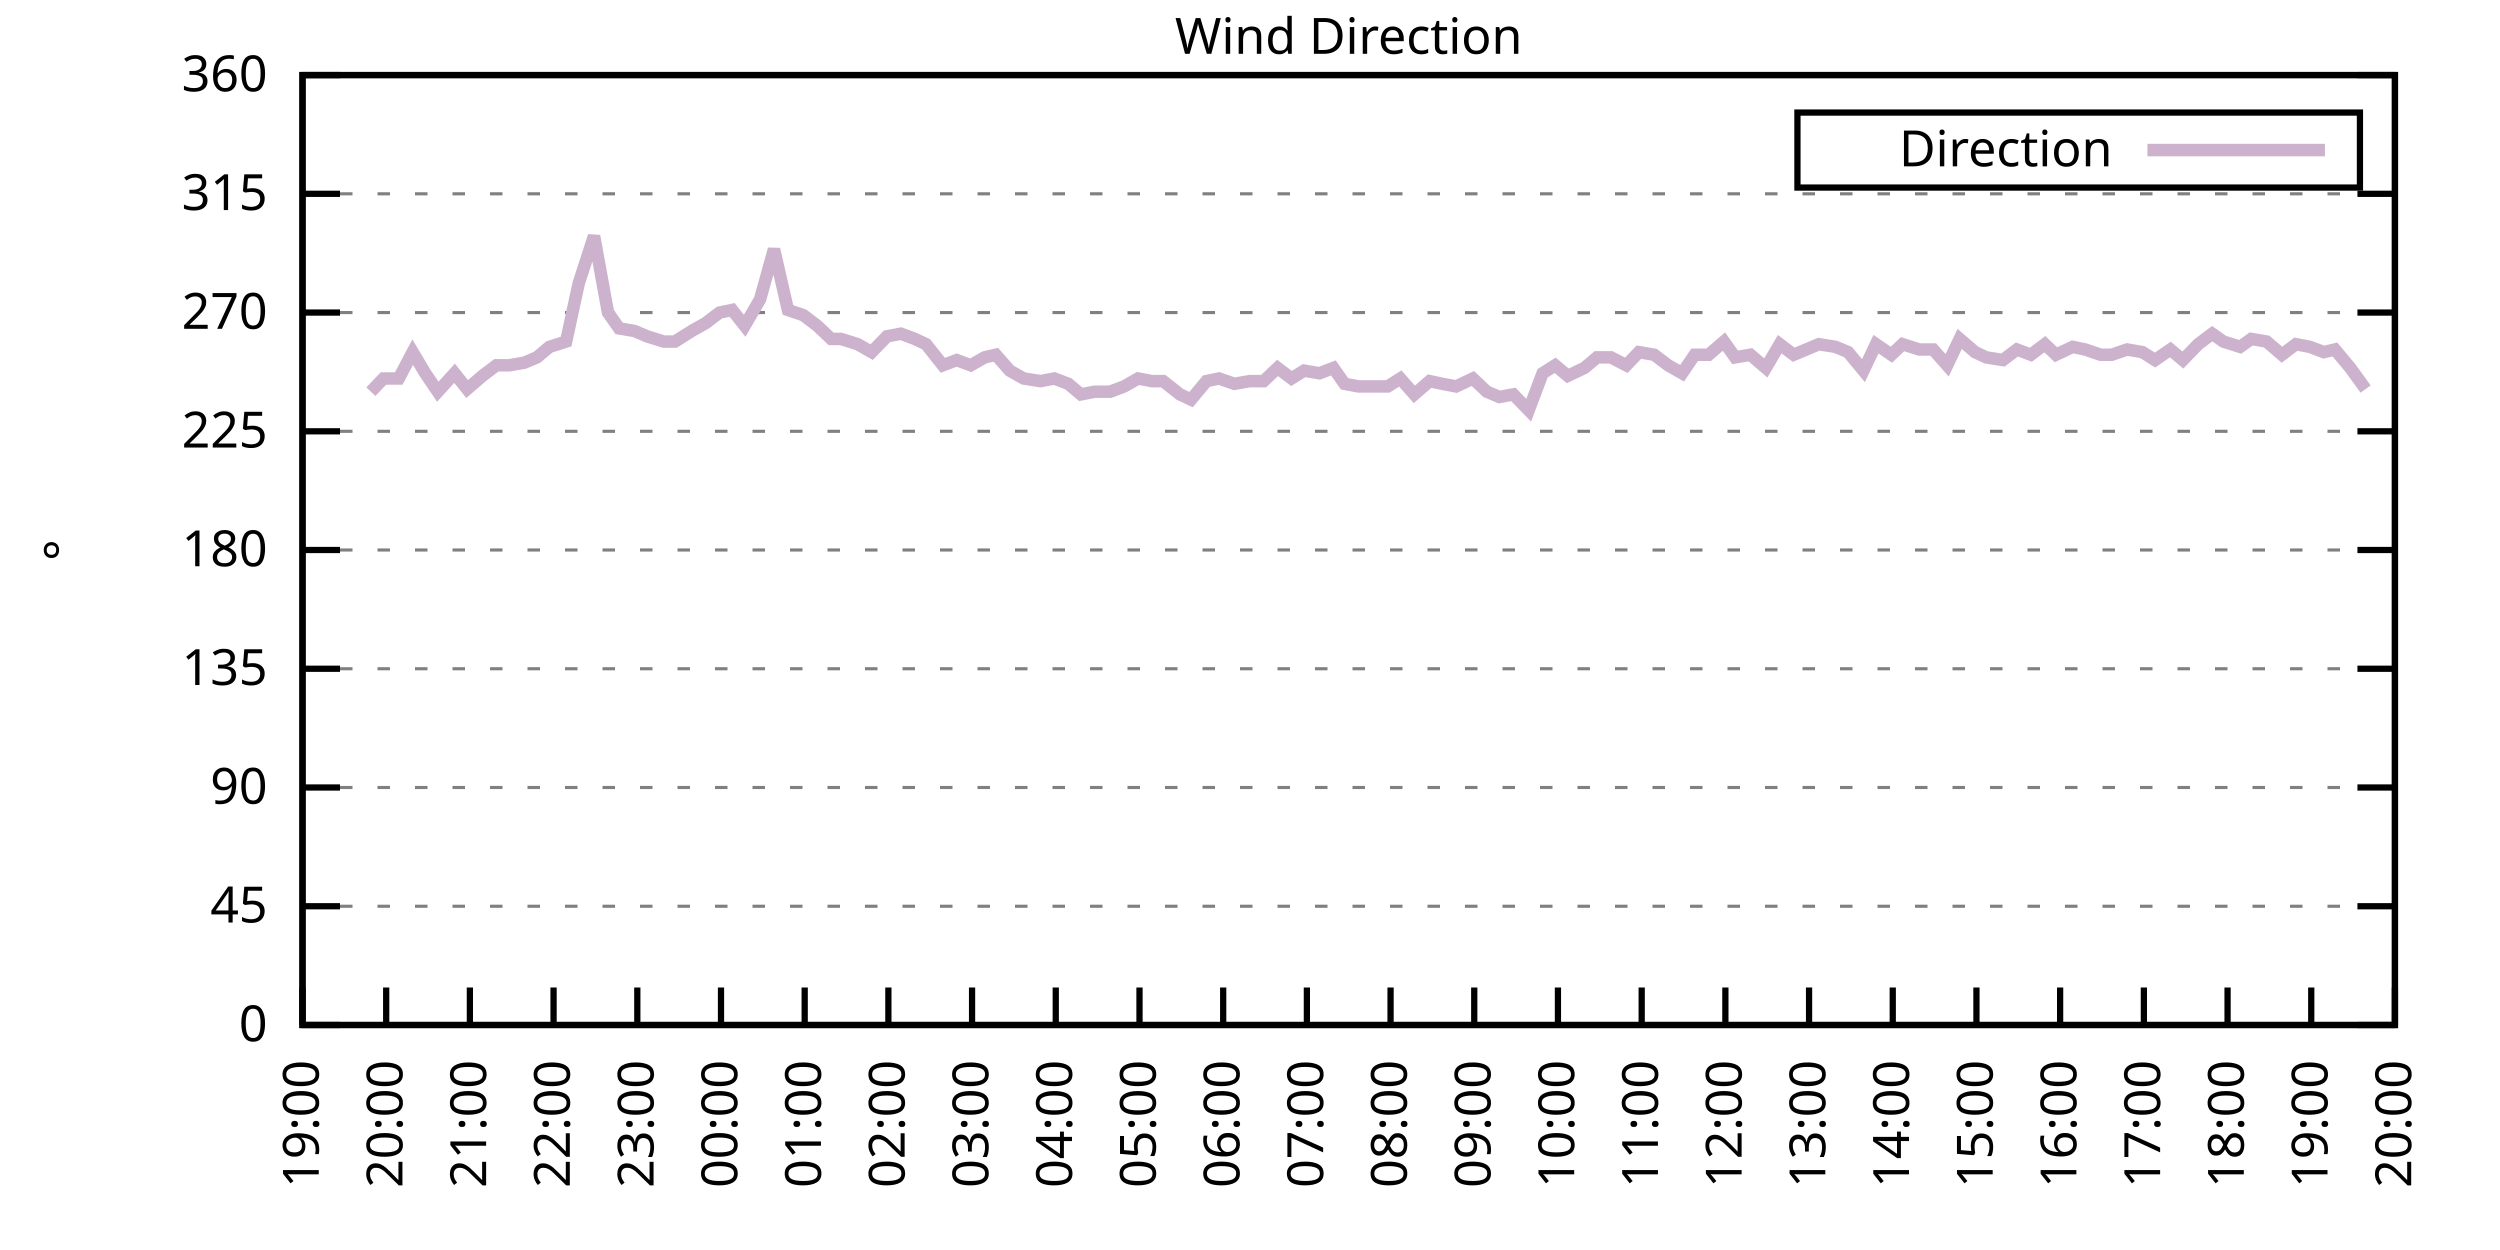
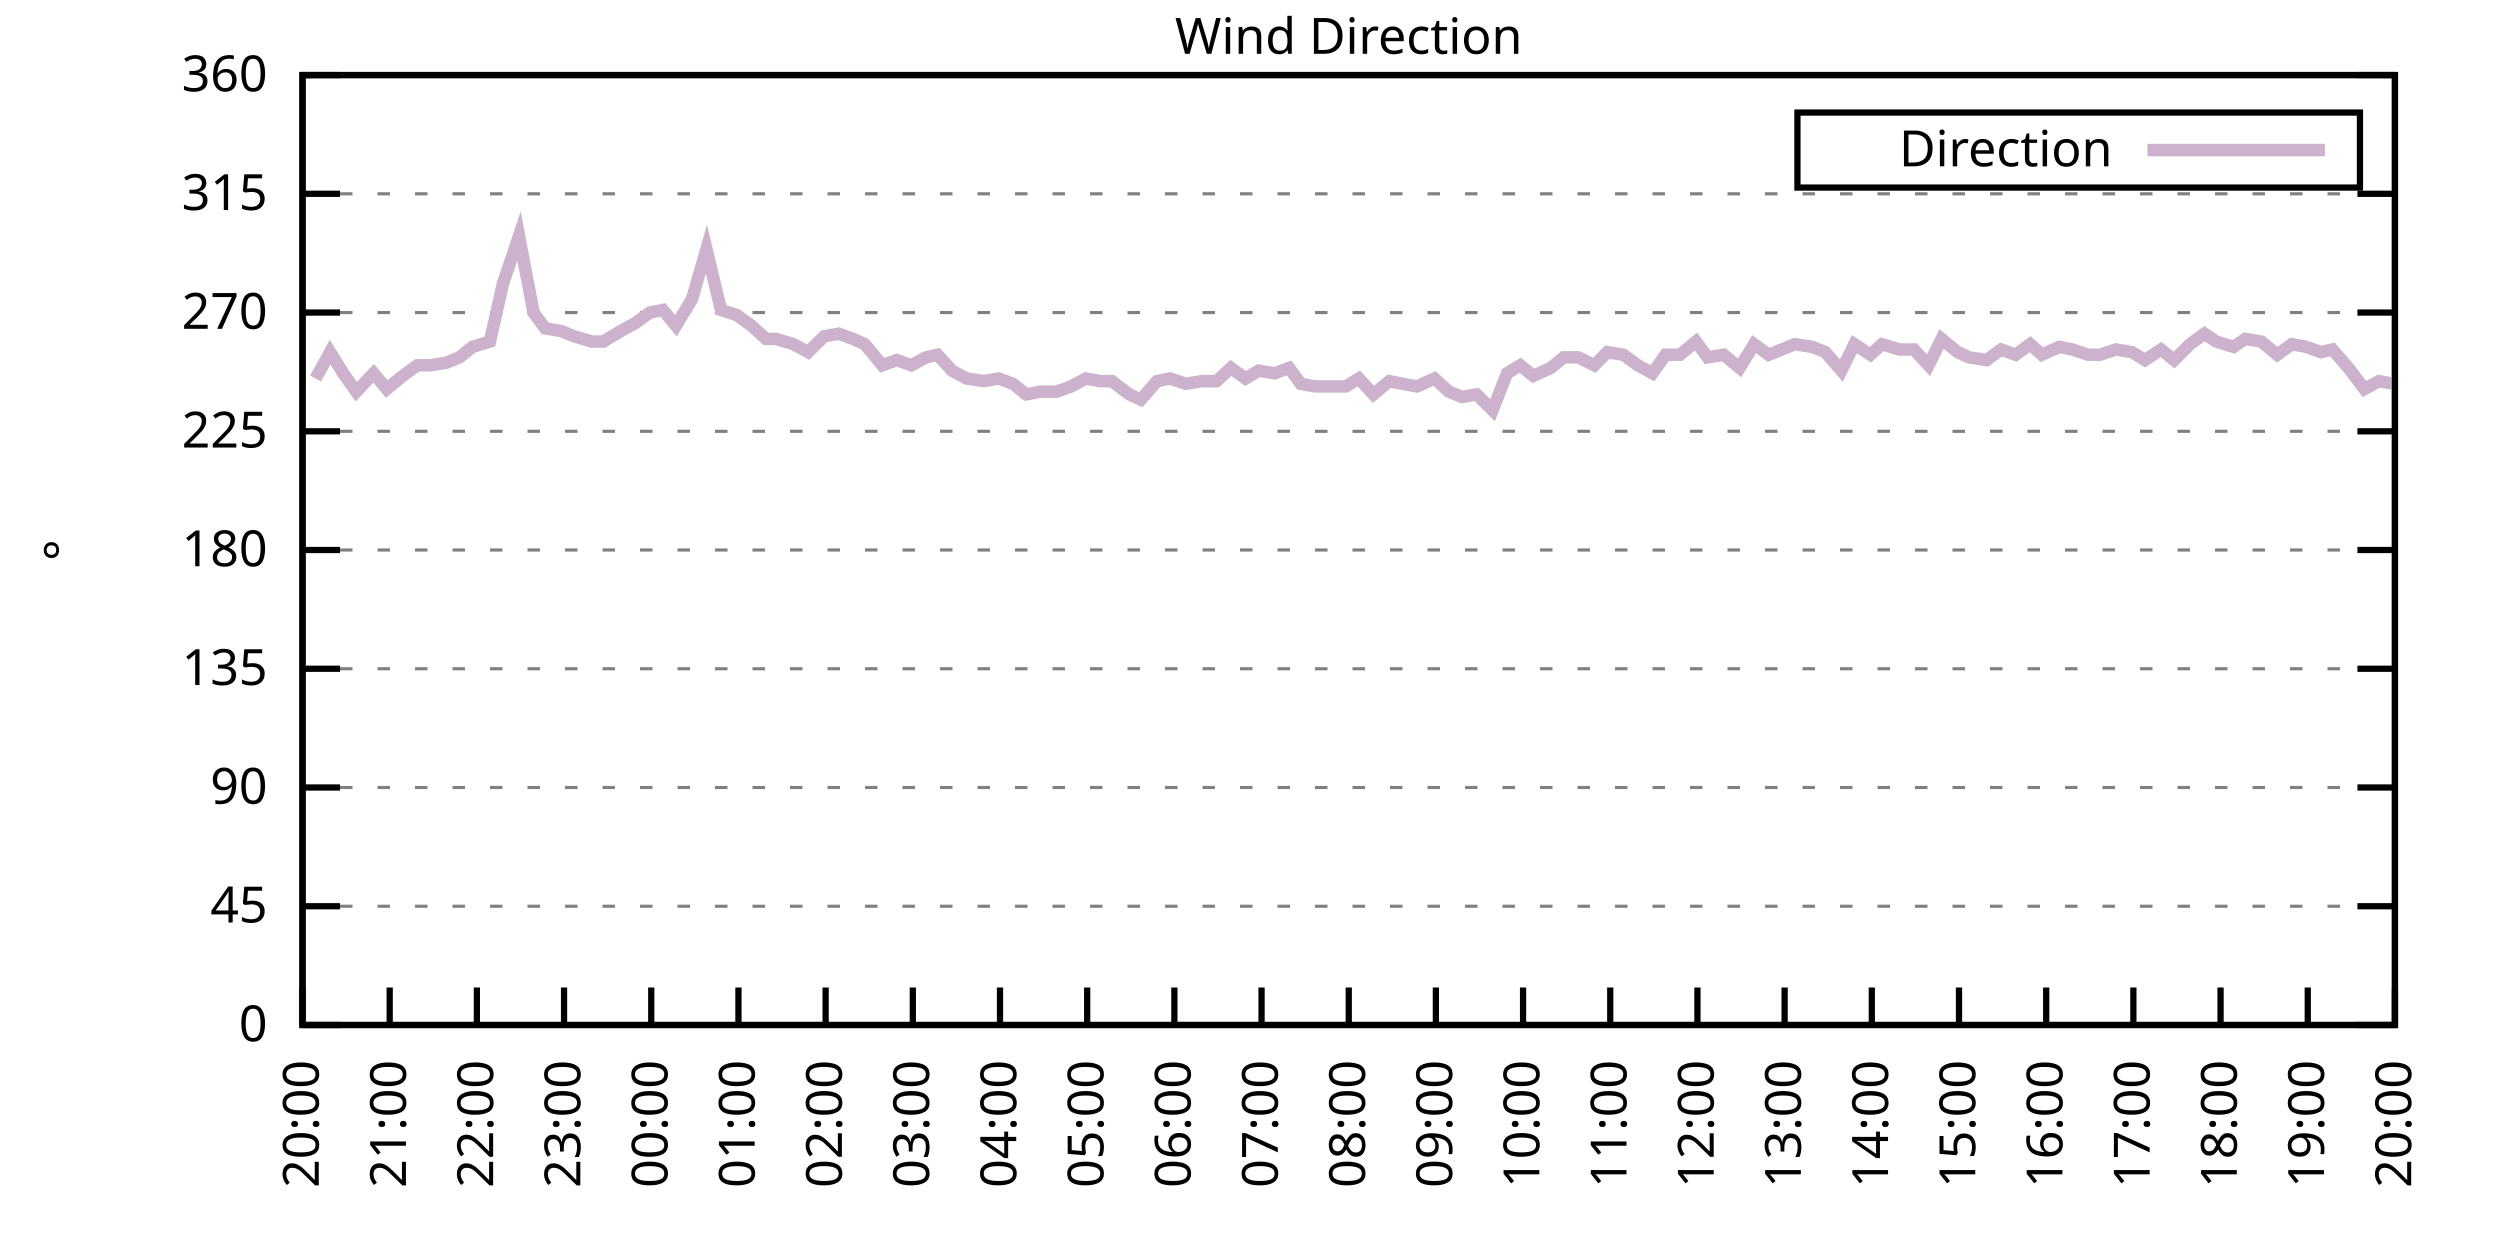
<svg xmlns="http://www.w3.org/2000/svg" xmlns:xlink="http://www.w3.org/1999/xlink" width="400" height="200" viewBox="0 0 400 200">
  <g id="gnuplot_canvas">
    <rect x="0" y="0" width="400" height="200" fill="none" />
    <defs>
      <circle id="gpDot" r="0.5" stroke-width="0.5" stroke="currentColor" />
      <path id="gpPt0" stroke-width="0.333" stroke="currentColor" d="M-1,0 h2 M0,-1 v2" />
      <path id="gpPt1" stroke-width="0.333" stroke="currentColor" d="M-1,-1 L1,1 M1,-1 L-1,1" />
      <path id="gpPt2" stroke-width="0.333" stroke="currentColor" d="M-1,0 L1,0 M0,-1 L0,1 M-1,-1 L1,1 M-1,1 L1,-1" />
      <rect id="gpPt3" stroke-width="0.333" stroke="currentColor" x="-1" y="-1" width="2" height="2" />
      <rect id="gpPt4" stroke-width="0.333" stroke="currentColor" fill="currentColor" x="-1" y="-1" width="2" height="2" />
      <circle id="gpPt5" stroke-width="0.333" stroke="currentColor" cx="0" cy="0" r="1" />
      <use xlink:href="#gpPt5" id="gpPt6" fill="currentColor" stroke="none" />
      <path id="gpPt7" stroke-width="0.333" stroke="currentColor" d="M0,-1.33 L-1.33,0.67 L1.33,0.67 z" />
      <use xlink:href="#gpPt7" id="gpPt8" fill="currentColor" stroke="none" />
      <use xlink:href="#gpPt7" id="gpPt9" stroke="currentColor" transform="rotate(180)" />
      <use xlink:href="#gpPt9" id="gpPt10" fill="currentColor" stroke="none" />
      <use xlink:href="#gpPt3" id="gpPt11" stroke="currentColor" transform="rotate(45)" />
      <use xlink:href="#gpPt11" id="gpPt12" fill="currentColor" stroke="none" />
      <path id="gpPt13" stroke-width="0.333" stroke="currentColor" d="M0,1.330 L1.265,0.411 L0.782,-1.067 L-0.782,-1.076 L-1.265,0.411 z" />
      <use xlink:href="#gpPt13" id="gpPt14" fill="currentColor" stroke="none" />
      <filter id="textbox" filterUnits="objectBoundingBox" x="0" y="0" height="1" width="1">
        <feFlood flood-color="white" flood-opacity="1" result="bgnd" />
        <feComposite in="SourceGraphic" in2="bgnd" operator="atop" />
      </filter>
      <filter id="greybox" filterUnits="objectBoundingBox" x="0" y="0" height="1" width="1">
        <feFlood flood-color="lightgrey" flood-opacity="1" result="grey" />
        <feComposite in="SourceGraphic" in2="grey" operator="atop" />
      </filter>
    </defs>
    <g fill="none" color="white" stroke="currentColor" stroke-width="1.00" stroke-linecap="butt" stroke-linejoin="miter">
</g>
    <g fill="none" color="black" stroke="currentColor" stroke-width="1.00" stroke-linecap="butt" stroke-linejoin="miter">
      <g stroke="none" shape-rendering="crispEdges">
        <polygon fill="rgb(255, 255, 255)" points="48.40,164.00 383.18,164.00 383.18,12.02 48.40,12.02 " />
      </g>
    </g>
    <g fill="none" color="black" stroke="currentColor" stroke-width="1.00" stroke-linecap="butt" stroke-linejoin="miter">
</g>
    <g fill="none" color="black" stroke="black" stroke-width="0.50" stroke-linecap="butt" stroke-linejoin="miter">
</g>
    <g fill="none" color="gray" stroke="currentColor" stroke-width="0.50" stroke-linecap="butt" stroke-linejoin="miter">
      <path stroke="gray" stroke-dasharray="2,4" class="gridline" d="M48.40,164.00 L383.19,164.00  " />
    </g>
    <g fill="none" color="gray" stroke="gray" stroke-width="1.00" stroke-linecap="butt" stroke-linejoin="miter">
</g>
    <g fill="none" color="black" stroke="currentColor" stroke-width="1.00" stroke-linecap="butt" stroke-linejoin="miter">
      <path stroke="black" d="M48.40,164.00 L54.40,164.00 M383.19,164.00 L377.19,164.00  " />
      <g transform="translate(42.80,166.60)" stroke="none" fill="black" font-family="Sans" font-size="8.00" text-anchor="end">
        <text>
          <tspan font-family="Sans"> 0</tspan>
        </text>
      </g>
    </g>
    <g fill="none" color="black" stroke="currentColor" stroke-width="1.00" stroke-linecap="butt" stroke-linejoin="miter">
</g>
    <g fill="none" color="black" stroke="black" stroke-width="0.50" stroke-linecap="butt" stroke-linejoin="miter">
</g>
    <g fill="none" color="gray" stroke="currentColor" stroke-width="0.50" stroke-linecap="butt" stroke-linejoin="miter">
      <path stroke="gray" stroke-dasharray="2,4" class="gridline" d="M48.40,145.00 L383.19,145.00  " />
    </g>
    <g fill="none" color="gray" stroke="gray" stroke-width="1.00" stroke-linecap="butt" stroke-linejoin="miter">
</g>
    <g fill="none" color="black" stroke="currentColor" stroke-width="1.00" stroke-linecap="butt" stroke-linejoin="miter">
      <path stroke="black" d="M48.40,145.00 L54.40,145.00 M383.19,145.00 L377.19,145.00  " />
      <g transform="translate(42.80,147.60)" stroke="none" fill="black" font-family="Sans" font-size="8.00" text-anchor="end">
        <text>
          <tspan font-family="Sans"> 45</tspan>
        </text>
      </g>
    </g>
    <g fill="none" color="black" stroke="currentColor" stroke-width="1.00" stroke-linecap="butt" stroke-linejoin="miter">
</g>
    <g fill="none" color="black" stroke="black" stroke-width="0.50" stroke-linecap="butt" stroke-linejoin="miter">
</g>
    <g fill="none" color="gray" stroke="currentColor" stroke-width="0.50" stroke-linecap="butt" stroke-linejoin="miter">
      <path stroke="gray" stroke-dasharray="2,4" class="gridline" d="M48.40,126.00 L383.19,126.00  " />
    </g>
    <g fill="none" color="gray" stroke="gray" stroke-width="1.00" stroke-linecap="butt" stroke-linejoin="miter">
</g>
    <g fill="none" color="black" stroke="currentColor" stroke-width="1.00" stroke-linecap="butt" stroke-linejoin="miter">
      <path stroke="black" d="M48.40,126.00 L54.40,126.00 M383.19,126.00 L377.19,126.00  " />
      <g transform="translate(42.80,128.60)" stroke="none" fill="black" font-family="Sans" font-size="8.00" text-anchor="end">
        <text>
          <tspan font-family="Sans"> 90</tspan>
        </text>
      </g>
    </g>
    <g fill="none" color="black" stroke="currentColor" stroke-width="1.00" stroke-linecap="butt" stroke-linejoin="miter">
</g>
    <g fill="none" color="black" stroke="black" stroke-width="0.50" stroke-linecap="butt" stroke-linejoin="miter">
</g>
    <g fill="none" color="gray" stroke="currentColor" stroke-width="0.50" stroke-linecap="butt" stroke-linejoin="miter">
      <path stroke="gray" stroke-dasharray="2,4" class="gridline" d="M48.40,107.00 L383.19,107.00  " />
    </g>
    <g fill="none" color="gray" stroke="gray" stroke-width="1.00" stroke-linecap="butt" stroke-linejoin="miter">
</g>
    <g fill="none" color="black" stroke="currentColor" stroke-width="1.00" stroke-linecap="butt" stroke-linejoin="miter">
      <path stroke="black" d="M48.40,107.00 L54.40,107.00 M383.19,107.00 L377.19,107.00  " />
      <g transform="translate(42.80,109.60)" stroke="none" fill="black" font-family="Sans" font-size="8.00" text-anchor="end">
        <text>
          <tspan font-family="Sans"> 135</tspan>
        </text>
      </g>
    </g>
    <g fill="none" color="black" stroke="currentColor" stroke-width="1.00" stroke-linecap="butt" stroke-linejoin="miter">
</g>
    <g fill="none" color="black" stroke="black" stroke-width="0.50" stroke-linecap="butt" stroke-linejoin="miter">
</g>
    <g fill="none" color="gray" stroke="currentColor" stroke-width="0.50" stroke-linecap="butt" stroke-linejoin="miter">
      <path stroke="gray" stroke-dasharray="2,4" class="gridline" d="M48.40,88.00 L383.19,88.00  " />
    </g>
    <g fill="none" color="gray" stroke="gray" stroke-width="1.00" stroke-linecap="butt" stroke-linejoin="miter">
</g>
    <g fill="none" color="black" stroke="currentColor" stroke-width="1.00" stroke-linecap="butt" stroke-linejoin="miter">
      <path stroke="black" d="M48.40,88.00 L54.40,88.00 M383.19,88.00 L377.19,88.00  " />
      <g transform="translate(42.80,90.60)" stroke="none" fill="black" font-family="Sans" font-size="8.00" text-anchor="end">
        <text>
          <tspan font-family="Sans"> 180</tspan>
        </text>
      </g>
    </g>
    <g fill="none" color="black" stroke="currentColor" stroke-width="1.00" stroke-linecap="butt" stroke-linejoin="miter">
</g>
    <g fill="none" color="black" stroke="black" stroke-width="0.50" stroke-linecap="butt" stroke-linejoin="miter">
</g>
    <g fill="none" color="gray" stroke="currentColor" stroke-width="0.50" stroke-linecap="butt" stroke-linejoin="miter">
      <path stroke="gray" stroke-dasharray="2,4" class="gridline" d="M48.40,69.01 L383.19,69.01  " />
    </g>
    <g fill="none" color="gray" stroke="gray" stroke-width="1.00" stroke-linecap="butt" stroke-linejoin="miter">
</g>
    <g fill="none" color="black" stroke="currentColor" stroke-width="1.00" stroke-linecap="butt" stroke-linejoin="miter">
      <path stroke="black" d="M48.40,69.01 L54.40,69.01 M383.19,69.01 L377.19,69.01  " />
      <g transform="translate(42.80,71.61)" stroke="none" fill="black" font-family="Sans" font-size="8.00" text-anchor="end">
        <text>
          <tspan font-family="Sans"> 225</tspan>
        </text>
      </g>
    </g>
    <g fill="none" color="black" stroke="currentColor" stroke-width="1.00" stroke-linecap="butt" stroke-linejoin="miter">
</g>
    <g fill="none" color="black" stroke="black" stroke-width="0.50" stroke-linecap="butt" stroke-linejoin="miter">
</g>
    <g fill="none" color="gray" stroke="currentColor" stroke-width="0.50" stroke-linecap="butt" stroke-linejoin="miter">
      <path stroke="gray" stroke-dasharray="2,4" class="gridline" d="M48.40,50.01 L383.19,50.01  " />
    </g>
    <g fill="none" color="gray" stroke="gray" stroke-width="1.00" stroke-linecap="butt" stroke-linejoin="miter">
</g>
    <g fill="none" color="black" stroke="currentColor" stroke-width="1.00" stroke-linecap="butt" stroke-linejoin="miter">
      <path stroke="black" d="M48.40,50.01 L54.40,50.01 M383.19,50.01 L377.19,50.01  " />
      <g transform="translate(42.80,52.61)" stroke="none" fill="black" font-family="Sans" font-size="8.00" text-anchor="end">
        <text>
          <tspan font-family="Sans"> 270</tspan>
        </text>
      </g>
    </g>
    <g fill="none" color="black" stroke="currentColor" stroke-width="1.00" stroke-linecap="butt" stroke-linejoin="miter">
</g>
    <g fill="none" color="black" stroke="black" stroke-width="0.50" stroke-linecap="butt" stroke-linejoin="miter">
</g>
    <g fill="none" color="gray" stroke="currentColor" stroke-width="0.50" stroke-linecap="butt" stroke-linejoin="miter">
      <path stroke="gray" stroke-dasharray="2,4" class="gridline" d="M48.40,31.01 L383.19,31.01  " />
    </g>
    <g fill="none" color="gray" stroke="gray" stroke-width="1.00" stroke-linecap="butt" stroke-linejoin="miter">
</g>
    <g fill="none" color="black" stroke="currentColor" stroke-width="1.00" stroke-linecap="butt" stroke-linejoin="miter">
      <path stroke="black" d="M48.40,31.01 L54.40,31.01 M383.19,31.01 L377.19,31.01  " />
      <g transform="translate(42.80,33.61)" stroke="none" fill="black" font-family="Sans" font-size="8.00" text-anchor="end">
        <text>
          <tspan font-family="Sans"> 315</tspan>
        </text>
      </g>
    </g>
    <g fill="none" color="black" stroke="currentColor" stroke-width="1.00" stroke-linecap="butt" stroke-linejoin="miter">
</g>
    <g fill="none" color="black" stroke="black" stroke-width="0.50" stroke-linecap="butt" stroke-linejoin="miter">
</g>
    <g fill="none" color="gray" stroke="currentColor" stroke-width="0.50" stroke-linecap="butt" stroke-linejoin="miter">
      <path stroke="gray" stroke-dasharray="2,4" class="gridline" d="M48.40,12.01 L383.19,12.01  " />
    </g>
    <g fill="none" color="gray" stroke="gray" stroke-width="1.00" stroke-linecap="butt" stroke-linejoin="miter">
</g>
    <g fill="none" color="black" stroke="currentColor" stroke-width="1.00" stroke-linecap="butt" stroke-linejoin="miter">
      <path stroke="black" d="M48.40,12.01 L54.40,12.01 M383.19,12.01 L377.19,12.01  " />
      <g transform="translate(42.80,14.61)" stroke="none" fill="black" font-family="Sans" font-size="8.00" text-anchor="end">
        <text>
          <tspan font-family="Sans"> 360</tspan>
        </text>
      </g>
    </g>
    <g fill="none" color="black" stroke="currentColor" stroke-width="1.00" stroke-linecap="butt" stroke-linejoin="miter">
      <path stroke="black" d="M48.40,164.00 L48.40,158.00  " />
      <g transform="translate(51.00,169.60) rotate(270.00)" stroke="none" fill="black" font-family="Sans" font-size="8.00" text-anchor="end">
        <text>
-           <tspan font-family="Sans">19:00</tspan>
-         </text>
-       </g>
-     </g>
-     <g fill="none" color="black" stroke="currentColor" stroke-width="1.00" stroke-linecap="butt" stroke-linejoin="miter">
-       <path stroke="black" d="M61.79,164.00 L61.79,158.00  " />
-       <g transform="translate(64.39,169.60) rotate(270.00)" stroke="none" fill="black" font-family="Sans" font-size="8.00" text-anchor="end">
-         <text>
          <tspan font-family="Sans">20:00</tspan>
        </text>
      </g>
    </g>
    <g fill="none" color="black" stroke="currentColor" stroke-width="1.00" stroke-linecap="butt" stroke-linejoin="miter">
-       <path stroke="black" d="M75.18,164.00 L75.18,158.00  " />
-       <g transform="translate(77.78,169.60) rotate(270.00)" stroke="none" fill="black" font-family="Sans" font-size="8.00" text-anchor="end">
+       <path stroke="black" d="M62.35,164.00 L62.35,158.00  " />
+       <g transform="translate(64.95,169.60) rotate(270.00)" stroke="none" fill="black" font-family="Sans" font-size="8.00" text-anchor="end">
        <text>
          <tspan font-family="Sans">21:00</tspan>
        </text>
      </g>
    </g>
    <g fill="none" color="black" stroke="currentColor" stroke-width="1.00" stroke-linecap="butt" stroke-linejoin="miter">
-       <path stroke="black" d="M88.57,164.00 L88.57,158.00  " />
-       <g transform="translate(91.17,169.60) rotate(270.00)" stroke="none" fill="black" font-family="Sans" font-size="8.00" text-anchor="end">
+       <path stroke="black" d="M76.30,164.00 L76.30,158.00  " />
+       <g transform="translate(78.90,169.60) rotate(270.00)" stroke="none" fill="black" font-family="Sans" font-size="8.00" text-anchor="end">
        <text>
          <tspan font-family="Sans">22:00</tspan>
        </text>
      </g>
    </g>
    <g fill="none" color="black" stroke="currentColor" stroke-width="1.00" stroke-linecap="butt" stroke-linejoin="miter">
-       <path stroke="black" d="M101.97,164.00 L101.97,158.00  " />
-       <g transform="translate(104.57,169.60) rotate(270.00)" stroke="none" fill="black" font-family="Sans" font-size="8.00" text-anchor="end">
+       <path stroke="black" d="M90.25,164.00 L90.25,158.00  " />
+       <g transform="translate(92.85,169.60) rotate(270.00)" stroke="none" fill="black" font-family="Sans" font-size="8.00" text-anchor="end">
        <text>
          <tspan font-family="Sans">23:00</tspan>
        </text>
      </g>
    </g>
    <g fill="none" color="black" stroke="currentColor" stroke-width="1.00" stroke-linecap="butt" stroke-linejoin="miter">
-       <path stroke="black" d="M115.36,164.00 L115.36,158.00  " />
-       <g transform="translate(117.96,169.60) rotate(270.00)" stroke="none" fill="black" font-family="Sans" font-size="8.00" text-anchor="end">
+       <path stroke="black" d="M104.20,164.00 L104.20,158.00  " />
+       <g transform="translate(106.80,169.60) rotate(270.00)" stroke="none" fill="black" font-family="Sans" font-size="8.00" text-anchor="end">
        <text>
          <tspan font-family="Sans">00:00</tspan>
        </text>
      </g>
    </g>
    <g fill="none" color="black" stroke="currentColor" stroke-width="1.00" stroke-linecap="butt" stroke-linejoin="miter">
-       <path stroke="black" d="M128.75,164.00 L128.75,158.00  " />
-       <g transform="translate(131.35,169.60) rotate(270.00)" stroke="none" fill="black" font-family="Sans" font-size="8.00" text-anchor="end">
+       <path stroke="black" d="M118.15,164.00 L118.15,158.00  " />
+       <g transform="translate(120.75,169.60) rotate(270.00)" stroke="none" fill="black" font-family="Sans" font-size="8.00" text-anchor="end">
        <text>
          <tspan font-family="Sans">01:00</tspan>
        </text>
      </g>
    </g>
    <g fill="none" color="black" stroke="currentColor" stroke-width="1.00" stroke-linecap="butt" stroke-linejoin="miter">
-       <path stroke="black" d="M142.14,164.00 L142.14,158.00  " />
-       <g transform="translate(144.74,169.60) rotate(270.00)" stroke="none" fill="black" font-family="Sans" font-size="8.00" text-anchor="end">
+       <path stroke="black" d="M132.10,164.00 L132.10,158.00  " />
+       <g transform="translate(134.70,169.60) rotate(270.00)" stroke="none" fill="black" font-family="Sans" font-size="8.00" text-anchor="end">
        <text>
          <tspan font-family="Sans">02:00</tspan>
        </text>
      </g>
    </g>
    <g fill="none" color="black" stroke="currentColor" stroke-width="1.00" stroke-linecap="butt" stroke-linejoin="miter">
-       <path stroke="black" d="M155.53,164.00 L155.53,158.00  " />
-       <g transform="translate(158.13,169.60) rotate(270.00)" stroke="none" fill="black" font-family="Sans" font-size="8.00" text-anchor="end">
+       <path stroke="black" d="M146.05,164.00 L146.05,158.00  " />
+       <g transform="translate(148.65,169.60) rotate(270.00)" stroke="none" fill="black" font-family="Sans" font-size="8.00" text-anchor="end">
        <text>
          <tspan font-family="Sans">03:00</tspan>
        </text>
      </g>
    </g>
    <g fill="none" color="black" stroke="currentColor" stroke-width="1.00" stroke-linecap="butt" stroke-linejoin="miter">
-       <path stroke="black" d="M168.92,164.00 L168.92,158.00  " />
-       <g transform="translate(171.52,169.60) rotate(270.00)" stroke="none" fill="black" font-family="Sans" font-size="8.00" text-anchor="end">
+       <path stroke="black" d="M160.00,164.00 L160.00,158.00  " />
+       <g transform="translate(162.60,169.60) rotate(270.00)" stroke="none" fill="black" font-family="Sans" font-size="8.00" text-anchor="end">
        <text>
          <tspan font-family="Sans">04:00</tspan>
        </text>
      </g>
    </g>
    <g fill="none" color="black" stroke="currentColor" stroke-width="1.00" stroke-linecap="butt" stroke-linejoin="miter">
-       <path stroke="black" d="M182.32,164.00 L182.32,158.00  " />
-       <g transform="translate(184.92,169.60) rotate(270.00)" stroke="none" fill="black" font-family="Sans" font-size="8.00" text-anchor="end">
+       <path stroke="black" d="M173.95,164.00 L173.95,158.00  " />
+       <g transform="translate(176.55,169.60) rotate(270.00)" stroke="none" fill="black" font-family="Sans" font-size="8.00" text-anchor="end">
        <text>
          <tspan font-family="Sans">05:00</tspan>
        </text>
      </g>
    </g>
    <g fill="none" color="black" stroke="currentColor" stroke-width="1.00" stroke-linecap="butt" stroke-linejoin="miter">
-       <path stroke="black" d="M195.71,164.00 L195.71,158.00  " />
-       <g transform="translate(198.31,169.60) rotate(270.00)" stroke="none" fill="black" font-family="Sans" font-size="8.00" text-anchor="end">
+       <path stroke="black" d="M187.90,164.00 L187.90,158.00  " />
+       <g transform="translate(190.50,169.60) rotate(270.00)" stroke="none" fill="black" font-family="Sans" font-size="8.00" text-anchor="end">
        <text>
          <tspan font-family="Sans">06:00</tspan>
        </text>
      </g>
    </g>
    <g fill="none" color="black" stroke="currentColor" stroke-width="1.00" stroke-linecap="butt" stroke-linejoin="miter">
-       <path stroke="black" d="M209.10,164.00 L209.10,158.00  " />
-       <g transform="translate(211.70,169.60) rotate(270.00)" stroke="none" fill="black" font-family="Sans" font-size="8.00" text-anchor="end">
+       <path stroke="black" d="M201.85,164.00 L201.85,158.00  " />
+       <g transform="translate(204.45,169.60) rotate(270.00)" stroke="none" fill="black" font-family="Sans" font-size="8.00" text-anchor="end">
        <text>
          <tspan font-family="Sans">07:00</tspan>
        </text>
      </g>
    </g>
    <g fill="none" color="black" stroke="currentColor" stroke-width="1.00" stroke-linecap="butt" stroke-linejoin="miter">
-       <path stroke="black" d="M222.49,164.00 L222.49,158.00  " />
-       <g transform="translate(225.09,169.60) rotate(270.00)" stroke="none" fill="black" font-family="Sans" font-size="8.00" text-anchor="end">
+       <path stroke="black" d="M215.80,164.00 L215.80,158.00  " />
+       <g transform="translate(218.40,169.60) rotate(270.00)" stroke="none" fill="black" font-family="Sans" font-size="8.00" text-anchor="end">
        <text>
          <tspan font-family="Sans">08:00</tspan>
        </text>
      </g>
    </g>
    <g fill="none" color="black" stroke="currentColor" stroke-width="1.00" stroke-linecap="butt" stroke-linejoin="miter">
-       <path stroke="black" d="M235.88,164.00 L235.88,158.00  " />
-       <g transform="translate(238.48,169.60) rotate(270.00)" stroke="none" fill="black" font-family="Sans" font-size="8.00" text-anchor="end">
+       <path stroke="black" d="M229.74,164.00 L229.74,158.00  " />
+       <g transform="translate(232.34,169.60) rotate(270.00)" stroke="none" fill="black" font-family="Sans" font-size="8.00" text-anchor="end">
        <text>
          <tspan font-family="Sans">09:00</tspan>
        </text>
      </g>
    </g>
    <g fill="none" color="black" stroke="currentColor" stroke-width="1.00" stroke-linecap="butt" stroke-linejoin="miter">
-       <path stroke="black" d="M249.27,164.00 L249.27,158.00  " />
-       <g transform="translate(251.87,169.60) rotate(270.00)" stroke="none" fill="black" font-family="Sans" font-size="8.00" text-anchor="end">
+       <path stroke="black" d="M243.69,164.00 L243.69,158.00  " />
+       <g transform="translate(246.29,169.60) rotate(270.00)" stroke="none" fill="black" font-family="Sans" font-size="8.00" text-anchor="end">
        <text>
          <tspan font-family="Sans">10:00</tspan>
        </text>
      </g>
    </g>
    <g fill="none" color="black" stroke="currentColor" stroke-width="1.00" stroke-linecap="butt" stroke-linejoin="miter">
-       <path stroke="black" d="M262.67,164.00 L262.67,158.00  " />
-       <g transform="translate(265.27,169.60) rotate(270.00)" stroke="none" fill="black" font-family="Sans" font-size="8.00" text-anchor="end">
+       <path stroke="black" d="M257.64,164.00 L257.64,158.00  " />
+       <g transform="translate(260.24,169.60) rotate(270.00)" stroke="none" fill="black" font-family="Sans" font-size="8.00" text-anchor="end">
        <text>
          <tspan font-family="Sans">11:00</tspan>
        </text>
      </g>
    </g>
    <g fill="none" color="black" stroke="currentColor" stroke-width="1.00" stroke-linecap="butt" stroke-linejoin="miter">
-       <path stroke="black" d="M276.06,164.00 L276.06,158.00  " />
-       <g transform="translate(278.66,169.60) rotate(270.00)" stroke="none" fill="black" font-family="Sans" font-size="8.00" text-anchor="end">
+       <path stroke="black" d="M271.59,164.00 L271.59,158.00  " />
+       <g transform="translate(274.19,169.60) rotate(270.00)" stroke="none" fill="black" font-family="Sans" font-size="8.00" text-anchor="end">
        <text>
          <tspan font-family="Sans">12:00</tspan>
        </text>
      </g>
    </g>
    <g fill="none" color="black" stroke="currentColor" stroke-width="1.00" stroke-linecap="butt" stroke-linejoin="miter">
-       <path stroke="black" d="M289.45,164.00 L289.45,158.00  " />
-       <g transform="translate(292.05,169.60) rotate(270.00)" stroke="none" fill="black" font-family="Sans" font-size="8.00" text-anchor="end">
+       <path stroke="black" d="M285.54,164.00 L285.54,158.00  " />
+       <g transform="translate(288.14,169.60) rotate(270.00)" stroke="none" fill="black" font-family="Sans" font-size="8.00" text-anchor="end">
        <text>
          <tspan font-family="Sans">13:00</tspan>
        </text>
      </g>
    </g>
    <g fill="none" color="black" stroke="currentColor" stroke-width="1.00" stroke-linecap="butt" stroke-linejoin="miter">
-       <path stroke="black" d="M302.84,164.00 L302.84,158.00  " />
-       <g transform="translate(305.44,169.60) rotate(270.00)" stroke="none" fill="black" font-family="Sans" font-size="8.00" text-anchor="end">
+       <path stroke="black" d="M299.49,164.00 L299.49,158.00  " />
+       <g transform="translate(302.09,169.60) rotate(270.00)" stroke="none" fill="black" font-family="Sans" font-size="8.00" text-anchor="end">
        <text>
          <tspan font-family="Sans">14:00</tspan>
        </text>
      </g>
    </g>
    <g fill="none" color="black" stroke="currentColor" stroke-width="1.00" stroke-linecap="butt" stroke-linejoin="miter">
-       <path stroke="black" d="M316.23,164.00 L316.23,158.00  " />
-       <g transform="translate(318.83,169.60) rotate(270.00)" stroke="none" fill="black" font-family="Sans" font-size="8.00" text-anchor="end">
+       <path stroke="black" d="M313.44,164.00 L313.44,158.00  " />
+       <g transform="translate(316.04,169.60) rotate(270.00)" stroke="none" fill="black" font-family="Sans" font-size="8.00" text-anchor="end">
        <text>
          <tspan font-family="Sans">15:00</tspan>
        </text>
      </g>
    </g>
    <g fill="none" color="black" stroke="currentColor" stroke-width="1.00" stroke-linecap="butt" stroke-linejoin="miter">
-       <path stroke="black" d="M329.62,164.00 L329.62,158.00  " />
-       <g transform="translate(332.22,169.60) rotate(270.00)" stroke="none" fill="black" font-family="Sans" font-size="8.00" text-anchor="end">
+       <path stroke="black" d="M327.39,164.00 L327.39,158.00  " />
+       <g transform="translate(329.99,169.60) rotate(270.00)" stroke="none" fill="black" font-family="Sans" font-size="8.00" text-anchor="end">
        <text>
          <tspan font-family="Sans">16:00</tspan>
        </text>
      </g>
    </g>
    <g fill="none" color="black" stroke="currentColor" stroke-width="1.00" stroke-linecap="butt" stroke-linejoin="miter">
-       <path stroke="black" d="M343.02,164.00 L343.02,158.00  " />
-       <g transform="translate(345.62,169.60) rotate(270.00)" stroke="none" fill="black" font-family="Sans" font-size="8.00" text-anchor="end">
+       <path stroke="black" d="M341.34,164.00 L341.34,158.00  " />
+       <g transform="translate(343.94,169.60) rotate(270.00)" stroke="none" fill="black" font-family="Sans" font-size="8.00" text-anchor="end">
        <text>
          <tspan font-family="Sans">17:00</tspan>
        </text>
      </g>
    </g>
    <g fill="none" color="black" stroke="currentColor" stroke-width="1.00" stroke-linecap="butt" stroke-linejoin="miter">
-       <path stroke="black" d="M356.41,164.00 L356.41,158.00  " />
-       <g transform="translate(359.01,169.60) rotate(270.00)" stroke="none" fill="black" font-family="Sans" font-size="8.00" text-anchor="end">
+       <path stroke="black" d="M355.29,164.00 L355.29,158.00  " />
+       <g transform="translate(357.89,169.60) rotate(270.00)" stroke="none" fill="black" font-family="Sans" font-size="8.00" text-anchor="end">
        <text>
          <tspan font-family="Sans">18:00</tspan>
        </text>
      </g>
    </g>
    <g fill="none" color="black" stroke="currentColor" stroke-width="1.00" stroke-linecap="butt" stroke-linejoin="miter">
-       <path stroke="black" d="M369.80,164.00 L369.80,158.00  " />
-       <g transform="translate(372.40,169.60) rotate(270.00)" stroke="none" fill="black" font-family="Sans" font-size="8.00" text-anchor="end">
+       <path stroke="black" d="M369.24,164.00 L369.24,158.00  " />
+       <g transform="translate(371.84,169.60) rotate(270.00)" stroke="none" fill="black" font-family="Sans" font-size="8.00" text-anchor="end">
        <text>
          <tspan font-family="Sans">19:00</tspan>
        </text>
      </g>
    </g>
    <g fill="none" color="black" stroke="currentColor" stroke-width="1.00" stroke-linecap="butt" stroke-linejoin="miter">
      <path stroke="black" d="M383.19,164.00 L383.19,158.00  " />
      <g transform="translate(385.79,169.60) rotate(270.00)" stroke="none" fill="black" font-family="Sans" font-size="8.00" text-anchor="end">
        <text>
          <tspan font-family="Sans">20:00</tspan>
        </text>
      </g>
    </g>
    <g fill="none" color="black" stroke="currentColor" stroke-width="1.00" stroke-linecap="butt" stroke-linejoin="miter">
</g>
    <g fill="none" color="black" stroke="currentColor" stroke-width="1.00" stroke-linecap="butt" stroke-linejoin="miter">
      <path stroke="black" d="M48.40,12.01 L48.40,164.00 L383.19,164.00 L383.19,12.01 L48.40,12.01 Z  " />
    </g>
    <g fill="none" color="black" stroke="currentColor" stroke-width="1.00" stroke-linecap="butt" stroke-linejoin="miter">
</g>
    <g fill="none" color="black" stroke="currentColor" stroke-width="1.00" stroke-linecap="butt" stroke-linejoin="miter">
      <path stroke="black" d="M287.59,30.01 L287.59,18.01 L377.59,18.01 L377.59,30.01 L287.59,30.01 Z  " />
    </g>
    <g id="Wind_direction_plot_1">
      <g fill="none" color="white" stroke="black" stroke-width="2.00" stroke-linecap="butt" stroke-linejoin="miter">
</g>
      <g fill="none" color="black" stroke="currentColor" stroke-width="2.00" stroke-linecap="butt" stroke-linejoin="miter">
        <g transform="translate(337.99,26.61)" stroke="none" fill="black" font-family="Sans" font-size="8.00" text-anchor="end">
          <text>
            <tspan font-family="Sans">Direction</tspan>
          </text>
        </g>
      </g>
      <g fill="none" color="black" stroke="currentColor" stroke-width="2.00" stroke-linecap="butt" stroke-linejoin="miter">
-         <path stroke="rgb(204, 178, 204)" d="M343.59,24.01 L371.99,24.01 M59.34,62.67 L61.35,60.56 L63.80,60.56 L66.03,56.34 L68.04,59.72 L70.05,62.67   L72.73,59.72 L74.74,62.25 L77.19,60.14 L79.42,58.45 L81.43,58.45 L83.89,58.03 L85.90,57.18 L87.91,55.50   L90.58,54.65 L92.59,45.36 L95.05,37.76 L97.28,50.01 L99.06,52.54 L101.52,52.96 L103.53,53.81 L106.21,54.65   L107.99,54.65 L110.67,52.96 L112.90,51.70 L115.13,50.01 L117.14,49.59 L119.15,52.12 L121.61,47.90 L123.84,39.87   L126.07,49.59 L128.53,50.43 L130.76,52.12 L132.99,54.23 L134.55,54.23 L137.23,55.07 L139.46,56.34 L141.92,53.81   L144.15,53.39 L146.38,54.23 L148.17,55.07 L150.85,58.45 L153.08,57.61 L155.31,58.45 L157.54,57.18 L159.33,56.76   L161.56,59.30 L163.79,60.56 L166.47,60.98 L168.70,60.56 L170.93,61.41 L172.94,63.10 L175.17,62.67 L177.63,62.67   L179.86,61.83 L182.09,60.56 L184.32,60.98 L186.11,60.98 L188.79,63.10 L190.57,63.94 L193.03,60.98 L195.04,60.56   L197.49,61.41 L199.95,60.98 L202.18,60.98 L204.41,58.87 L206.64,60.56 L208.65,59.30 L211.11,59.72 L213.34,58.87   L215.13,61.41 L217.36,61.83 L220.04,61.83 L222.04,61.83 L224.05,60.56 L226.29,63.10 L228.74,60.98 L230.75,61.41   L232.98,61.83 L235.66,60.56 L237.89,62.67 L239.90,63.52 L242.13,63.10 L244.59,65.63 L246.82,59.72 L248.83,58.45   L250.84,60.14 L253.51,58.87 L255.52,57.18 L257.76,57.18 L260.21,58.45 L262.22,56.34 L264.67,56.76 L266.91,58.45   L269.14,59.72 L271.15,56.76 L273.38,56.76 L275.83,54.65 L277.62,57.18 L280.07,56.76 L282.53,58.87 L284.76,55.07   L286.99,56.76 L289.00,55.92 L291.01,55.07 L293.69,55.50 L295.70,56.34 L298.15,59.30 L300.16,55.07 L302.62,56.76   L304.40,55.07 L307.08,55.92 L309.31,55.92 L311.54,58.45 L313.55,54.23 L316.01,56.34 L317.79,57.18 L320.47,57.61   L322.70,55.92 L324.94,56.76 L327.17,55.07 L328.95,56.76 L331.63,55.50 L333.64,55.92 L336.10,56.76 L337.88,56.76   L340.34,55.92 L342.79,56.34 L344.80,57.61 L347.26,55.92 L349.26,57.61 L351.72,55.07 L353.95,53.39 L355.74,54.65   L358.42,55.50 L360.20,54.23 L362.66,54.65 L365.11,56.76 L367.34,55.07 L369.58,55.50 L371.81,56.34 L373.59,55.92   L376.05,58.87 L378.50,62.25  " />
+         <path stroke="rgb(204, 178, 204)" d="M343.59,24.01 L371.99,24.01 M50.49,60.56 L52.82,56.34 L54.91,59.72 L57.00,62.67 L59.79,59.72 L61.88,62.25   L64.44,60.14 L66.77,58.45 L68.86,58.45 L71.42,58.03 L73.51,57.18 L75.60,55.50 L78.39,54.65 L80.48,45.36   L83.04,37.76 L85.37,50.01 L87.23,52.54 L89.78,52.96 L91.88,53.81 L94.67,54.65 L96.53,54.65 L99.32,52.96   L101.64,51.70 L103.97,50.01 L106.06,49.59 L108.15,52.12 L110.71,47.90 L113.03,39.87 L115.36,49.59 L117.92,50.43   L120.24,52.12 L122.57,54.23 L124.19,54.23 L126.98,55.07 L129.31,56.34 L131.87,53.81 L134.19,53.39 L136.51,54.23   L138.37,55.07 L141.16,58.45 L143.49,57.61 L145.81,58.45 L148.14,57.18 L150.00,56.76 L152.32,59.30 L154.65,60.56   L157.44,60.98 L159.76,60.56 L162.09,61.41 L164.18,63.10 L166.51,62.67 L169.06,62.67 L171.39,61.83 L173.71,60.56   L176.04,60.98 L177.90,60.98 L180.69,63.10 L182.55,63.94 L185.11,60.98 L187.20,60.56 L189.76,61.41 L192.31,60.98   L194.64,60.98 L196.96,58.87 L199.29,60.56 L201.38,59.30 L203.94,59.72 L206.26,58.87 L208.12,61.41 L210.45,61.83   L213.24,61.83 L215.33,61.83 L217.42,60.56 L219.75,63.10 L222.30,60.98 L224.40,61.41 L226.72,61.83 L229.51,60.56   L231.84,62.67 L233.93,63.52 L236.25,63.10 L238.81,65.63 L241.14,59.72 L243.23,58.45 L245.32,60.14 L248.11,58.87   L250.20,57.18 L252.53,57.18 L255.09,58.45 L257.18,56.34 L259.74,56.76 L262.06,58.45 L264.39,59.72 L266.48,56.76   L268.80,56.76 L271.36,54.65 L273.22,57.18 L275.78,56.76 L278.34,58.87 L280.66,55.07 L282.99,56.76 L285.08,55.92   L287.17,55.07 L289.96,55.50 L292.05,56.34 L294.61,59.30 L296.70,55.07 L299.26,56.76 L301.12,55.07 L303.91,55.92   L306.23,55.92 L308.56,58.45 L310.65,54.23 L313.21,56.34 L315.07,57.18 L317.86,57.61 L320.18,55.92 L322.51,56.76   L324.83,55.07 L326.69,56.76 L329.48,55.50 L331.58,55.92 L334.13,56.76 L335.99,56.76 L338.55,55.92 L341.11,56.34   L343.20,57.61 L345.76,55.92 L347.85,57.61 L350.41,55.07 L352.73,53.39 L354.59,54.65 L357.38,55.50 L359.24,54.23   L361.80,54.65 L364.36,56.76 L366.68,55.07 L369.01,55.50 L371.33,56.34 L373.19,55.92 L375.75,58.87 L378.31,62.25   L380.63,60.98 L382.96,61.41  " />
      </g>
    </g>
    <g fill="none" color="black" stroke="currentColor" stroke-width="2.00" stroke-linecap="butt" stroke-linejoin="miter">
</g>
    <g fill="none" color="black" stroke="black" stroke-width="1.00" stroke-linecap="butt" stroke-linejoin="miter">
</g>
    <g fill="none" color="black" stroke="currentColor" stroke-width="1.00" stroke-linecap="butt" stroke-linejoin="miter">
      <path stroke="black" d="M48.40,12.01 L48.40,164.00 L383.19,164.00 L383.19,12.01 L48.40,12.01 Z  " />
      <g transform="translate(12.80,88.01) rotate(270.00)" stroke="none" fill="black" font-family="Sans" font-size="8.00" text-anchor="middle">
        <text>
          <tspan font-family="Sans">°</tspan>
        </text>
      </g>
    </g>
    <g fill="none" color="black" stroke="currentColor" stroke-width="1.00" stroke-linecap="butt" stroke-linejoin="miter">
</g>
    <g fill="none" color="black" stroke="currentColor" stroke-width="1.00" stroke-linecap="butt" stroke-linejoin="miter">
      <g transform="translate(215.79,8.61)" stroke="none" fill="black" font-family="Sans" font-size="8.00" text-anchor="middle">
        <text>
          <tspan font-family="Sans">Wind Direction</tspan>
        </text>
      </g>
    </g>
    <g fill="none" color="black" stroke="currentColor" stroke-width="1.00" stroke-linecap="butt" stroke-linejoin="miter">
</g>
  </g>
</svg>
